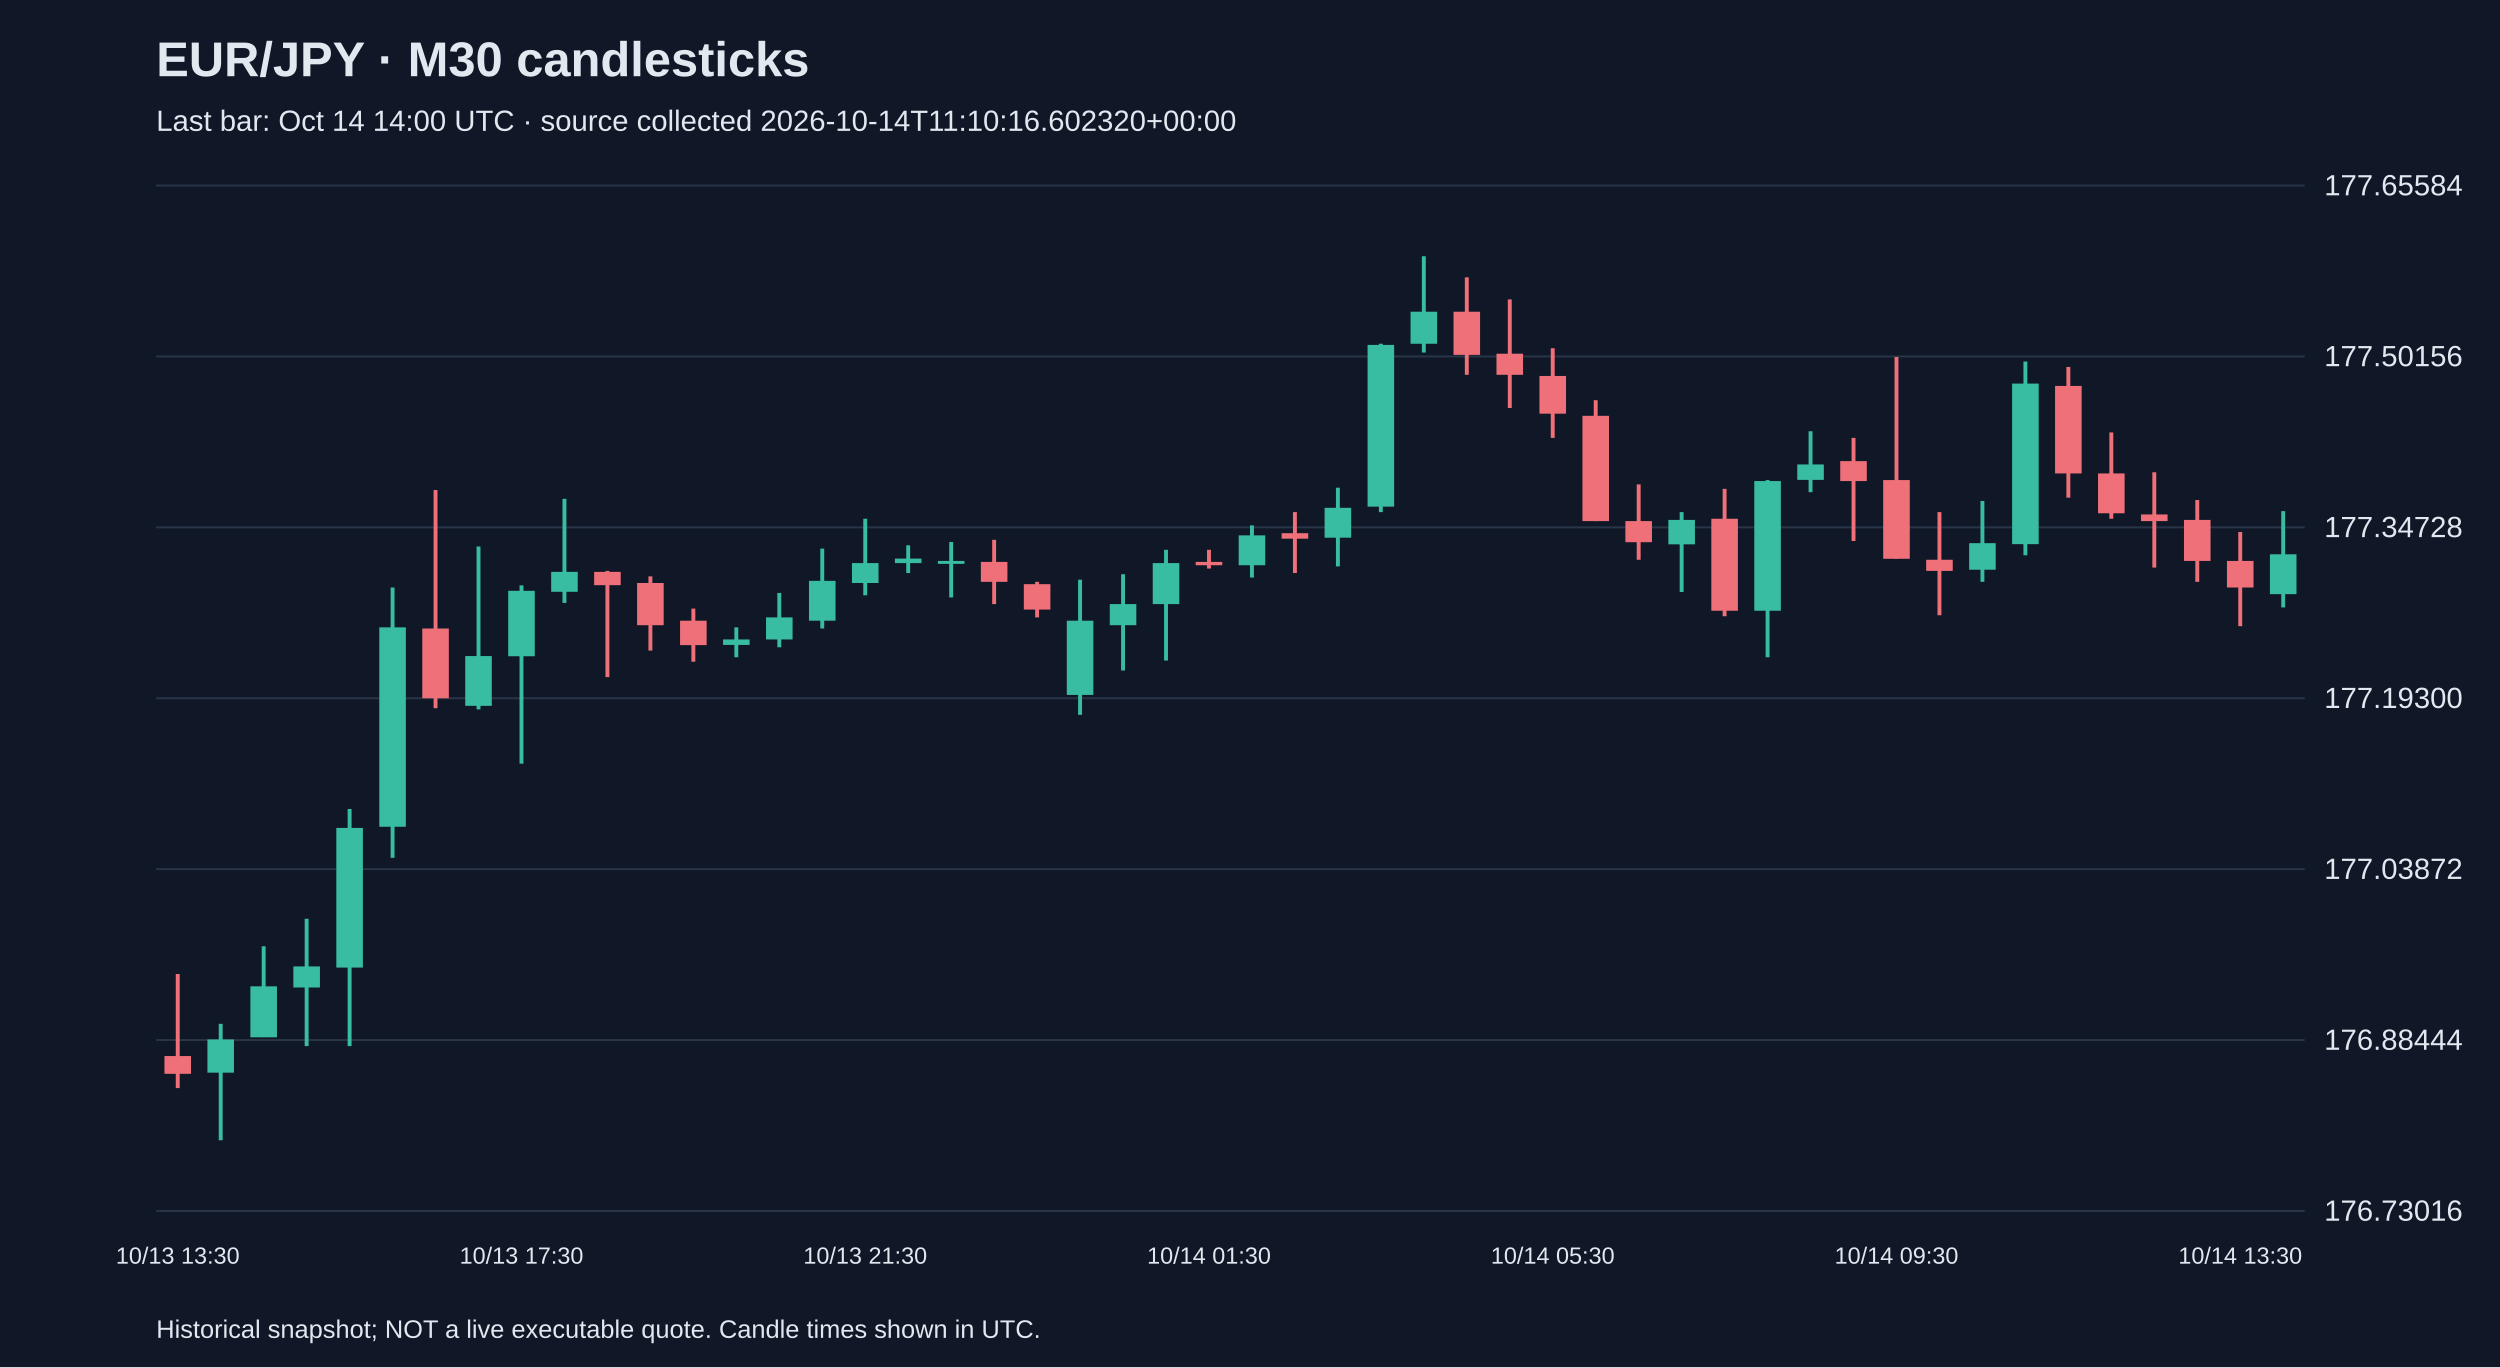
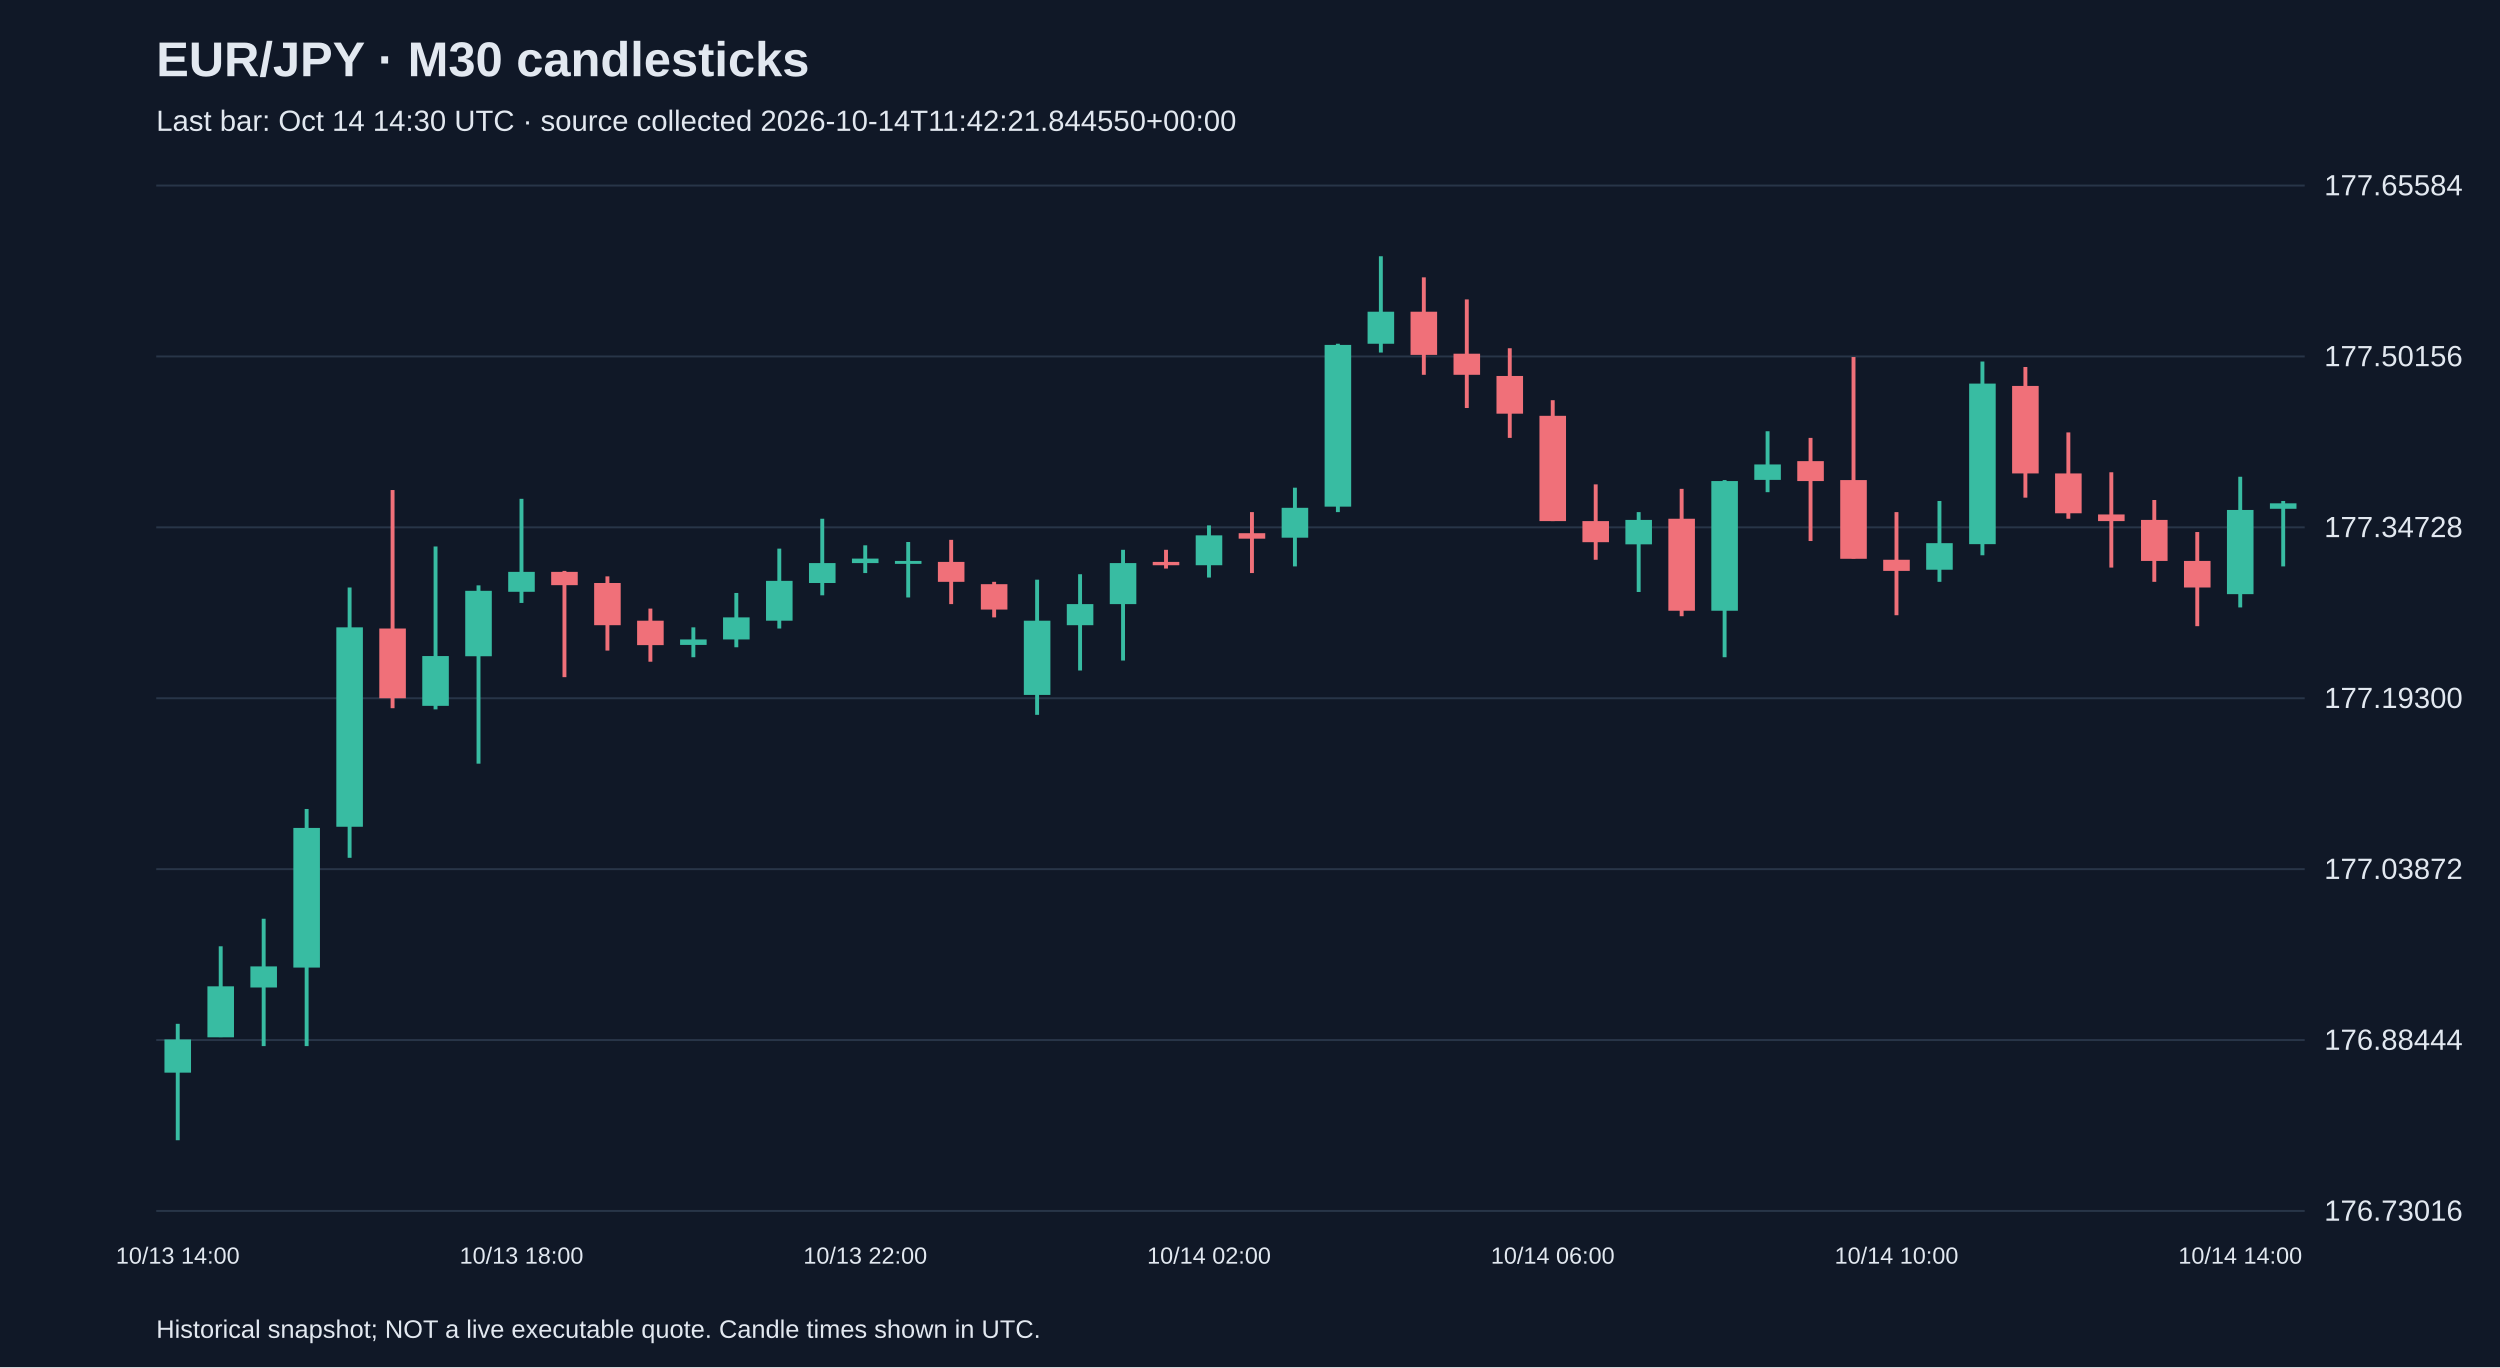
<svg xmlns="http://www.w3.org/2000/svg" viewBox="0 0 1280 700">
  <rect width="100%" height="100%" fill="#101827" />
  <style>text{font-family:Arial,sans-serif;fill:#e2e8f0}</style>
  <text x="80" y="39" font-size="25" font-weight="bold">EUR/JPY · M30 candlesticks</text>
-   <text x="80" y="67" font-size="15" fill="#a6b1c5">Last bar: Oct 14 14:00 UTC · source collected 2026-10-14T11:10:16.602320+00:00</text>
+   <text x="80" y="67" font-size="15" fill="#a6b1c5">Last bar: Oct 14 14:30 UTC · source collected 2026-10-14T11:42:21.844550+00:00</text>
  <line x1="80" y1="620.0" x2="1180" y2="620.0" stroke="#283548" />
  <text x="1190" y="625.0" font-size="15">176.73016</text>
  <line x1="80" y1="532.5" x2="1180" y2="532.5" stroke="#283548" />
  <text x="1190" y="537.5" font-size="15">176.88444</text>
  <line x1="80" y1="445.0" x2="1180" y2="445.0" stroke="#283548" />
  <text x="1190" y="450.0" font-size="15">177.03872</text>
  <line x1="80" y1="357.5" x2="1180" y2="357.5" stroke="#283548" />
  <text x="1190" y="362.5" font-size="15">177.19300</text>
  <line x1="80" y1="270.0" x2="1180" y2="270.0" stroke="#283548" />
  <text x="1190" y="275.0" font-size="15">177.34728</text>
  <line x1="80" y1="182.5" x2="1180" y2="182.5" stroke="#283548" />
  <text x="1190" y="187.5" font-size="15">177.50156</text>
  <line x1="80" y1="95.0" x2="1180" y2="95.0" stroke="#283548" />
  <text x="1190" y="100.0" font-size="15">177.65584</text>
-   <line x1="91.0" y1="498.7" x2="91.0" y2="557.1" stroke="#f07079" stroke-width="2" />
-   <rect x="84.2" y="540.7" width="13.6" height="9.1" fill="#f07079" />
-   <text x="91.0" y="647" text-anchor="middle" font-size="12">10/13 13:30</text>
-   <line x1="113.0" y1="524.2" x2="113.0" y2="583.8" stroke="#38bca2" stroke-width="2" />
-   <rect x="106.2" y="532.2" width="13.6" height="17.0" fill="#38bca2" />
-   <line x1="135.0" y1="484.5" x2="135.0" y2="531.0" stroke="#38bca2" stroke-width="2" />
-   <rect x="128.2" y="505.0" width="13.6" height="26.1" fill="#38bca2" />
-   <line x1="157.0" y1="470.4" x2="157.0" y2="535.6" stroke="#38bca2" stroke-width="2" />
-   <rect x="150.2" y="494.8" width="13.6" height="10.8" fill="#38bca2" />
-   <line x1="179.0" y1="414.2" x2="179.0" y2="535.6" stroke="#38bca2" stroke-width="2" />
-   <rect x="172.2" y="423.9" width="13.6" height="71.5" fill="#38bca2" />
-   <line x1="201.0" y1="300.8" x2="201.0" y2="439.2" stroke="#38bca2" stroke-width="2" />
-   <rect x="194.2" y="321.2" width="13.6" height="102.1" fill="#38bca2" />
-   <line x1="223.0" y1="250.9" x2="223.0" y2="362.6" stroke="#f07079" stroke-width="2" />
-   <rect x="216.2" y="321.8" width="13.6" height="35.7" fill="#f07079" />
-   <line x1="245.0" y1="279.8" x2="245.0" y2="363.2" stroke="#38bca2" stroke-width="2" />
-   <rect x="238.2" y="335.9" width="13.6" height="25.5" fill="#38bca2" />
-   <line x1="267.0" y1="299.7" x2="267.0" y2="391.0" stroke="#38bca2" stroke-width="2" />
-   <rect x="260.2" y="302.5" width="13.6" height="33.5" fill="#38bca2" />
-   <text x="267.0" y="647" text-anchor="middle" font-size="12">10/13 17:30</text>
-   <line x1="289.0" y1="255.4" x2="289.0" y2="308.7" stroke="#38bca2" stroke-width="2" />
-   <rect x="282.2" y="292.8" width="13.6" height="10.2" fill="#38bca2" />
-   <line x1="311.0" y1="292.3" x2="311.0" y2="346.7" stroke="#f07079" stroke-width="2" />
-   <rect x="304.2" y="292.8" width="13.6" height="6.8" fill="#f07079" />
-   <line x1="333.0" y1="295.1" x2="333.0" y2="333.1" stroke="#f07079" stroke-width="2" />
-   <rect x="326.2" y="298.5" width="13.6" height="21.6" fill="#f07079" />
-   <line x1="355.0" y1="311.6" x2="355.0" y2="338.8" stroke="#f07079" stroke-width="2" />
-   <rect x="348.2" y="317.8" width="13.6" height="12.5" fill="#f07079" />
-   <line x1="377.0" y1="321.2" x2="377.0" y2="336.5" stroke="#38bca2" stroke-width="2" />
-   <rect x="370.2" y="327.4" width="13.6" height="2.8" fill="#38bca2" />
-   <line x1="399.0" y1="303.6" x2="399.0" y2="331.4" stroke="#38bca2" stroke-width="2" />
-   <rect x="392.2" y="316.1" width="13.6" height="11.3" fill="#38bca2" />
-   <line x1="421.0" y1="280.9" x2="421.0" y2="321.8" stroke="#38bca2" stroke-width="2" />
-   <rect x="414.2" y="297.4" width="13.6" height="20.4" fill="#38bca2" />
-   <line x1="443.0" y1="265.6" x2="443.0" y2="304.8" stroke="#38bca2" stroke-width="2" />
-   <rect x="436.2" y="288.3" width="13.6" height="10.2" fill="#38bca2" />
-   <text x="443.0" y="647" text-anchor="middle" font-size="12">10/13 21:30</text>
-   <line x1="465.0" y1="279.2" x2="465.0" y2="293.4" stroke="#38bca2" stroke-width="2" />
-   <rect x="458.2" y="286.0" width="13.6" height="2.3" fill="#38bca2" />
-   <line x1="487.0" y1="277.5" x2="487.0" y2="305.9" stroke="#38bca2" stroke-width="2" />
-   <rect x="480.2" y="287.2" width="13.6" height="1.5" fill="#38bca2" />
-   <line x1="509.0" y1="276.4" x2="509.0" y2="309.3" stroke="#f07079" stroke-width="2" />
-   <rect x="502.2" y="287.7" width="13.6" height="10.2" fill="#f07079" />
-   <line x1="531.0" y1="297.9" x2="531.0" y2="316.1" stroke="#f07079" stroke-width="2" />
-   <rect x="524.2" y="299.1" width="13.6" height="13.0" fill="#f07079" />
-   <line x1="553.0" y1="296.8" x2="553.0" y2="366.0" stroke="#38bca2" stroke-width="2" />
-   <rect x="546.2" y="317.8" width="13.6" height="38.0" fill="#38bca2" />
-   <line x1="575.0" y1="294.0" x2="575.0" y2="343.3" stroke="#38bca2" stroke-width="2" />
-   <rect x="568.2" y="309.3" width="13.6" height="10.8" fill="#38bca2" />
-   <line x1="597.0" y1="281.5" x2="597.0" y2="338.2" stroke="#38bca2" stroke-width="2" />
-   <rect x="590.2" y="288.3" width="13.6" height="21.0" fill="#38bca2" />
-   <line x1="619.0" y1="281.5" x2="619.0" y2="291.1" stroke="#f07079" stroke-width="2" />
-   <rect x="612.2" y="287.7" width="13.6" height="1.7" fill="#f07079" />
-   <text x="619.0" y="647" text-anchor="middle" font-size="12">10/14 01:30</text>
-   <line x1="641.0" y1="269.0" x2="641.0" y2="295.7" stroke="#38bca2" stroke-width="2" />
-   <rect x="634.2" y="274.1" width="13.6" height="15.3" fill="#38bca2" />
-   <line x1="663.0" y1="262.2" x2="663.0" y2="293.4" stroke="#f07079" stroke-width="2" />
-   <rect x="656.2" y="273.0" width="13.6" height="2.8" fill="#f07079" />
-   <line x1="685.0" y1="249.7" x2="685.0" y2="290.0" stroke="#38bca2" stroke-width="2" />
-   <rect x="678.2" y="260.0" width="13.6" height="15.3" fill="#38bca2" />
-   <line x1="707.0" y1="176.0" x2="707.0" y2="262.2" stroke="#38bca2" stroke-width="2" />
-   <rect x="700.2" y="176.6" width="13.6" height="82.8" fill="#38bca2" />
-   <line x1="729.0" y1="131.2" x2="729.0" y2="180.5" stroke="#38bca2" stroke-width="2" />
-   <rect x="722.2" y="159.6" width="13.6" height="16.4" fill="#38bca2" />
-   <line x1="751.0" y1="142.0" x2="751.0" y2="191.9" stroke="#f07079" stroke-width="2" />
-   <rect x="744.2" y="159.6" width="13.6" height="22.1" fill="#f07079" />
-   <line x1="773.0" y1="153.3" x2="773.0" y2="208.9" stroke="#f07079" stroke-width="2" />
-   <rect x="766.2" y="181.1" width="13.6" height="10.8" fill="#f07079" />
-   <line x1="795.0" y1="178.3" x2="795.0" y2="224.2" stroke="#f07079" stroke-width="2" />
-   <rect x="788.2" y="192.5" width="13.6" height="19.3" fill="#f07079" />
-   <text x="795.0" y="647" text-anchor="middle" font-size="12">10/14 05:30</text>
-   <line x1="817.0" y1="204.9" x2="817.0" y2="266.8" stroke="#f07079" stroke-width="2" />
-   <rect x="810.2" y="212.9" width="13.6" height="53.9" fill="#f07079" />
-   <line x1="839.0" y1="248.0" x2="839.0" y2="286.6" stroke="#f07079" stroke-width="2" />
-   <rect x="832.2" y="266.8" width="13.6" height="10.8" fill="#f07079" />
-   <line x1="861.0" y1="262.2" x2="861.0" y2="303.1" stroke="#38bca2" stroke-width="2" />
-   <rect x="854.2" y="266.2" width="13.6" height="12.5" fill="#38bca2" />
-   <line x1="883.0" y1="250.3" x2="883.0" y2="315.5" stroke="#f07079" stroke-width="2" />
-   <rect x="876.2" y="265.6" width="13.6" height="47.1" fill="#f07079" />
-   <line x1="905.0" y1="245.8" x2="905.0" y2="336.5" stroke="#38bca2" stroke-width="2" />
-   <rect x="898.2" y="246.3" width="13.6" height="66.4" fill="#38bca2" />
-   <line x1="927.0" y1="220.8" x2="927.0" y2="252.0" stroke="#38bca2" stroke-width="2" />
-   <rect x="920.2" y="237.8" width="13.6" height="7.9" fill="#38bca2" />
-   <line x1="949.0" y1="224.2" x2="949.0" y2="277.0" stroke="#f07079" stroke-width="2" />
-   <rect x="942.2" y="236.1" width="13.6" height="10.2" fill="#f07079" />
-   <line x1="971.0" y1="182.8" x2="971.0" y2="286.0" stroke="#f07079" stroke-width="2" />
-   <rect x="964.2" y="245.8" width="13.6" height="40.3" fill="#f07079" />
-   <text x="971.0" y="647" text-anchor="middle" font-size="12">10/14 09:30</text>
-   <line x1="993.0" y1="262.2" x2="993.0" y2="315.0" stroke="#f07079" stroke-width="2" />
-   <rect x="986.2" y="286.6" width="13.6" height="5.7" fill="#f07079" />
-   <line x1="1015.0" y1="256.5" x2="1015.0" y2="297.9" stroke="#38bca2" stroke-width="2" />
-   <rect x="1008.2" y="278.1" width="13.6" height="13.6" fill="#38bca2" />
-   <line x1="1037.0" y1="185.1" x2="1037.0" y2="284.3" stroke="#38bca2" stroke-width="2" />
-   <rect x="1030.2" y="196.4" width="13.6" height="82.2" fill="#38bca2" />
-   <line x1="1059.0" y1="187.9" x2="1059.0" y2="254.8" stroke="#f07079" stroke-width="2" />
-   <rect x="1052.2" y="197.6" width="13.6" height="44.8" fill="#f07079" />
-   <line x1="1081.0" y1="221.4" x2="1081.0" y2="265.6" stroke="#f07079" stroke-width="2" />
-   <rect x="1074.2" y="242.4" width="13.6" height="20.4" fill="#f07079" />
-   <line x1="1103.0" y1="241.8" x2="1103.0" y2="290.6" stroke="#f07079" stroke-width="2" />
-   <rect x="1096.2" y="263.4" width="13.6" height="3.4" fill="#f07079" />
-   <line x1="1125.0" y1="256.0" x2="1125.0" y2="297.9" stroke="#f07079" stroke-width="2" />
-   <rect x="1118.2" y="266.2" width="13.6" height="21.0" fill="#f07079" />
-   <line x1="1147.0" y1="272.4" x2="1147.0" y2="320.6" stroke="#f07079" stroke-width="2" />
-   <rect x="1140.2" y="287.2" width="13.6" height="13.6" fill="#f07079" />
-   <text x="1147.0" y="647" text-anchor="middle" font-size="12">10/14 13:30</text>
-   <line x1="1169.0" y1="261.7" x2="1169.0" y2="311.0" stroke="#38bca2" stroke-width="2" />
-   <rect x="1162.2" y="283.8" width="13.6" height="20.4" fill="#38bca2" />
+   <line x1="91.0" y1="524.2" x2="91.0" y2="583.8" stroke="#38bca2" stroke-width="2" />
+   <rect x="84.2" y="532.2" width="13.6" height="17.0" fill="#38bca2" />
+   <text x="91.0" y="647" text-anchor="middle" font-size="12">10/13 14:00</text>
+   <line x1="113.0" y1="484.5" x2="113.0" y2="531.0" stroke="#38bca2" stroke-width="2" />
+   <rect x="106.2" y="505.0" width="13.6" height="26.1" fill="#38bca2" />
+   <line x1="135.0" y1="470.4" x2="135.0" y2="535.6" stroke="#38bca2" stroke-width="2" />
+   <rect x="128.2" y="494.8" width="13.6" height="10.8" fill="#38bca2" />
+   <line x1="157.0" y1="414.2" x2="157.0" y2="535.6" stroke="#38bca2" stroke-width="2" />
+   <rect x="150.2" y="423.9" width="13.6" height="71.5" fill="#38bca2" />
+   <line x1="179.0" y1="300.8" x2="179.0" y2="439.2" stroke="#38bca2" stroke-width="2" />
+   <rect x="172.2" y="321.2" width="13.6" height="102.1" fill="#38bca2" />
+   <line x1="201.0" y1="250.9" x2="201.0" y2="362.6" stroke="#f07079" stroke-width="2" />
+   <rect x="194.2" y="321.8" width="13.6" height="35.7" fill="#f07079" />
+   <line x1="223.0" y1="279.8" x2="223.0" y2="363.2" stroke="#38bca2" stroke-width="2" />
+   <rect x="216.2" y="335.9" width="13.6" height="25.5" fill="#38bca2" />
+   <line x1="245.0" y1="299.7" x2="245.0" y2="391.0" stroke="#38bca2" stroke-width="2" />
+   <rect x="238.2" y="302.5" width="13.6" height="33.5" fill="#38bca2" />
+   <line x1="267.0" y1="255.4" x2="267.0" y2="308.7" stroke="#38bca2" stroke-width="2" />
+   <rect x="260.2" y="292.8" width="13.6" height="10.2" fill="#38bca2" />
+   <text x="267.0" y="647" text-anchor="middle" font-size="12">10/13 18:00</text>
+   <line x1="289.0" y1="292.3" x2="289.0" y2="346.7" stroke="#f07079" stroke-width="2" />
+   <rect x="282.2" y="292.8" width="13.6" height="6.8" fill="#f07079" />
+   <line x1="311.0" y1="295.1" x2="311.0" y2="333.1" stroke="#f07079" stroke-width="2" />
+   <rect x="304.2" y="298.5" width="13.6" height="21.6" fill="#f07079" />
+   <line x1="333.0" y1="311.6" x2="333.0" y2="338.8" stroke="#f07079" stroke-width="2" />
+   <rect x="326.2" y="317.8" width="13.6" height="12.5" fill="#f07079" />
+   <line x1="355.0" y1="321.2" x2="355.0" y2="336.5" stroke="#38bca2" stroke-width="2" />
+   <rect x="348.2" y="327.4" width="13.6" height="2.8" fill="#38bca2" />
+   <line x1="377.0" y1="303.6" x2="377.0" y2="331.4" stroke="#38bca2" stroke-width="2" />
+   <rect x="370.2" y="316.1" width="13.6" height="11.3" fill="#38bca2" />
+   <line x1="399.0" y1="280.9" x2="399.0" y2="321.8" stroke="#38bca2" stroke-width="2" />
+   <rect x="392.2" y="297.4" width="13.6" height="20.4" fill="#38bca2" />
+   <line x1="421.0" y1="265.6" x2="421.0" y2="304.8" stroke="#38bca2" stroke-width="2" />
+   <rect x="414.2" y="288.3" width="13.6" height="10.2" fill="#38bca2" />
+   <line x1="443.0" y1="279.2" x2="443.0" y2="293.4" stroke="#38bca2" stroke-width="2" />
+   <rect x="436.2" y="286.0" width="13.6" height="2.3" fill="#38bca2" />
+   <text x="443.0" y="647" text-anchor="middle" font-size="12">10/13 22:00</text>
+   <line x1="465.0" y1="277.5" x2="465.0" y2="305.9" stroke="#38bca2" stroke-width="2" />
+   <rect x="458.2" y="287.2" width="13.6" height="1.5" fill="#38bca2" />
+   <line x1="487.0" y1="276.4" x2="487.0" y2="309.3" stroke="#f07079" stroke-width="2" />
+   <rect x="480.2" y="287.7" width="13.6" height="10.2" fill="#f07079" />
+   <line x1="509.0" y1="297.9" x2="509.0" y2="316.1" stroke="#f07079" stroke-width="2" />
+   <rect x="502.2" y="299.1" width="13.6" height="13.0" fill="#f07079" />
+   <line x1="531.0" y1="296.8" x2="531.0" y2="366.0" stroke="#38bca2" stroke-width="2" />
+   <rect x="524.2" y="317.8" width="13.6" height="38.0" fill="#38bca2" />
+   <line x1="553.0" y1="294.0" x2="553.0" y2="343.3" stroke="#38bca2" stroke-width="2" />
+   <rect x="546.2" y="309.3" width="13.6" height="10.8" fill="#38bca2" />
+   <line x1="575.0" y1="281.5" x2="575.0" y2="338.2" stroke="#38bca2" stroke-width="2" />
+   <rect x="568.2" y="288.3" width="13.6" height="21.0" fill="#38bca2" />
+   <line x1="597.0" y1="281.5" x2="597.0" y2="291.1" stroke="#f07079" stroke-width="2" />
+   <rect x="590.2" y="287.7" width="13.6" height="1.7" fill="#f07079" />
+   <line x1="619.0" y1="269.0" x2="619.0" y2="295.7" stroke="#38bca2" stroke-width="2" />
+   <rect x="612.2" y="274.1" width="13.6" height="15.3" fill="#38bca2" />
+   <text x="619.0" y="647" text-anchor="middle" font-size="12">10/14 02:00</text>
+   <line x1="641.0" y1="262.2" x2="641.0" y2="293.4" stroke="#f07079" stroke-width="2" />
+   <rect x="634.2" y="273.0" width="13.6" height="2.8" fill="#f07079" />
+   <line x1="663.0" y1="249.7" x2="663.0" y2="290.0" stroke="#38bca2" stroke-width="2" />
+   <rect x="656.2" y="260.0" width="13.6" height="15.3" fill="#38bca2" />
+   <line x1="685.0" y1="176.0" x2="685.0" y2="262.2" stroke="#38bca2" stroke-width="2" />
+   <rect x="678.2" y="176.6" width="13.6" height="82.8" fill="#38bca2" />
+   <line x1="707.0" y1="131.2" x2="707.0" y2="180.5" stroke="#38bca2" stroke-width="2" />
+   <rect x="700.2" y="159.6" width="13.6" height="16.4" fill="#38bca2" />
+   <line x1="729.0" y1="142.0" x2="729.0" y2="191.9" stroke="#f07079" stroke-width="2" />
+   <rect x="722.2" y="159.6" width="13.6" height="22.1" fill="#f07079" />
+   <line x1="751.0" y1="153.3" x2="751.0" y2="208.9" stroke="#f07079" stroke-width="2" />
+   <rect x="744.2" y="181.1" width="13.6" height="10.8" fill="#f07079" />
+   <line x1="773.0" y1="178.3" x2="773.0" y2="224.2" stroke="#f07079" stroke-width="2" />
+   <rect x="766.2" y="192.5" width="13.6" height="19.3" fill="#f07079" />
+   <line x1="795.0" y1="204.9" x2="795.0" y2="266.8" stroke="#f07079" stroke-width="2" />
+   <rect x="788.2" y="212.9" width="13.6" height="53.9" fill="#f07079" />
+   <text x="795.0" y="647" text-anchor="middle" font-size="12">10/14 06:00</text>
+   <line x1="817.0" y1="248.0" x2="817.0" y2="286.6" stroke="#f07079" stroke-width="2" />
+   <rect x="810.2" y="266.8" width="13.6" height="10.8" fill="#f07079" />
+   <line x1="839.0" y1="262.2" x2="839.0" y2="303.1" stroke="#38bca2" stroke-width="2" />
+   <rect x="832.2" y="266.2" width="13.6" height="12.5" fill="#38bca2" />
+   <line x1="861.0" y1="250.3" x2="861.0" y2="315.5" stroke="#f07079" stroke-width="2" />
+   <rect x="854.2" y="265.6" width="13.6" height="47.1" fill="#f07079" />
+   <line x1="883.0" y1="245.8" x2="883.0" y2="336.5" stroke="#38bca2" stroke-width="2" />
+   <rect x="876.2" y="246.3" width="13.6" height="66.4" fill="#38bca2" />
+   <line x1="905.0" y1="220.8" x2="905.0" y2="252.0" stroke="#38bca2" stroke-width="2" />
+   <rect x="898.2" y="237.8" width="13.6" height="7.9" fill="#38bca2" />
+   <line x1="927.0" y1="224.2" x2="927.0" y2="277.0" stroke="#f07079" stroke-width="2" />
+   <rect x="920.2" y="236.1" width="13.6" height="10.2" fill="#f07079" />
+   <line x1="949.0" y1="182.8" x2="949.0" y2="286.0" stroke="#f07079" stroke-width="2" />
+   <rect x="942.2" y="245.8" width="13.6" height="40.3" fill="#f07079" />
+   <line x1="971.0" y1="262.2" x2="971.0" y2="315.0" stroke="#f07079" stroke-width="2" />
+   <rect x="964.2" y="286.6" width="13.6" height="5.7" fill="#f07079" />
+   <text x="971.0" y="647" text-anchor="middle" font-size="12">10/14 10:00</text>
+   <line x1="993.0" y1="256.5" x2="993.0" y2="297.9" stroke="#38bca2" stroke-width="2" />
+   <rect x="986.2" y="278.1" width="13.6" height="13.6" fill="#38bca2" />
+   <line x1="1015.0" y1="185.1" x2="1015.0" y2="284.3" stroke="#38bca2" stroke-width="2" />
+   <rect x="1008.2" y="196.4" width="13.6" height="82.2" fill="#38bca2" />
+   <line x1="1037.0" y1="187.9" x2="1037.0" y2="254.8" stroke="#f07079" stroke-width="2" />
+   <rect x="1030.2" y="197.6" width="13.6" height="44.8" fill="#f07079" />
+   <line x1="1059.0" y1="221.4" x2="1059.0" y2="265.6" stroke="#f07079" stroke-width="2" />
+   <rect x="1052.2" y="242.4" width="13.6" height="20.4" fill="#f07079" />
+   <line x1="1081.0" y1="241.8" x2="1081.0" y2="290.6" stroke="#f07079" stroke-width="2" />
+   <rect x="1074.2" y="263.4" width="13.6" height="3.4" fill="#f07079" />
+   <line x1="1103.0" y1="256.0" x2="1103.0" y2="297.9" stroke="#f07079" stroke-width="2" />
+   <rect x="1096.2" y="266.2" width="13.6" height="21.0" fill="#f07079" />
+   <line x1="1125.0" y1="272.4" x2="1125.0" y2="320.6" stroke="#f07079" stroke-width="2" />
+   <rect x="1118.2" y="287.2" width="13.6" height="13.6" fill="#f07079" />
+   <line x1="1147.0" y1="244.1" x2="1147.0" y2="311.0" stroke="#38bca2" stroke-width="2" />
+   <rect x="1140.2" y="261.1" width="13.6" height="43.1" fill="#38bca2" />
+   <text x="1147.0" y="647" text-anchor="middle" font-size="12">10/14 14:00</text>
+   <line x1="1169.0" y1="256.5" x2="1169.0" y2="290.0" stroke="#38bca2" stroke-width="2" />
+   <rect x="1162.2" y="257.7" width="13.6" height="2.8" fill="#38bca2" />
  <text x="80" y="685" font-size="13">Historical snapshot; NOT a live executable quote. Candle times shown in UTC.</text>
</svg>
